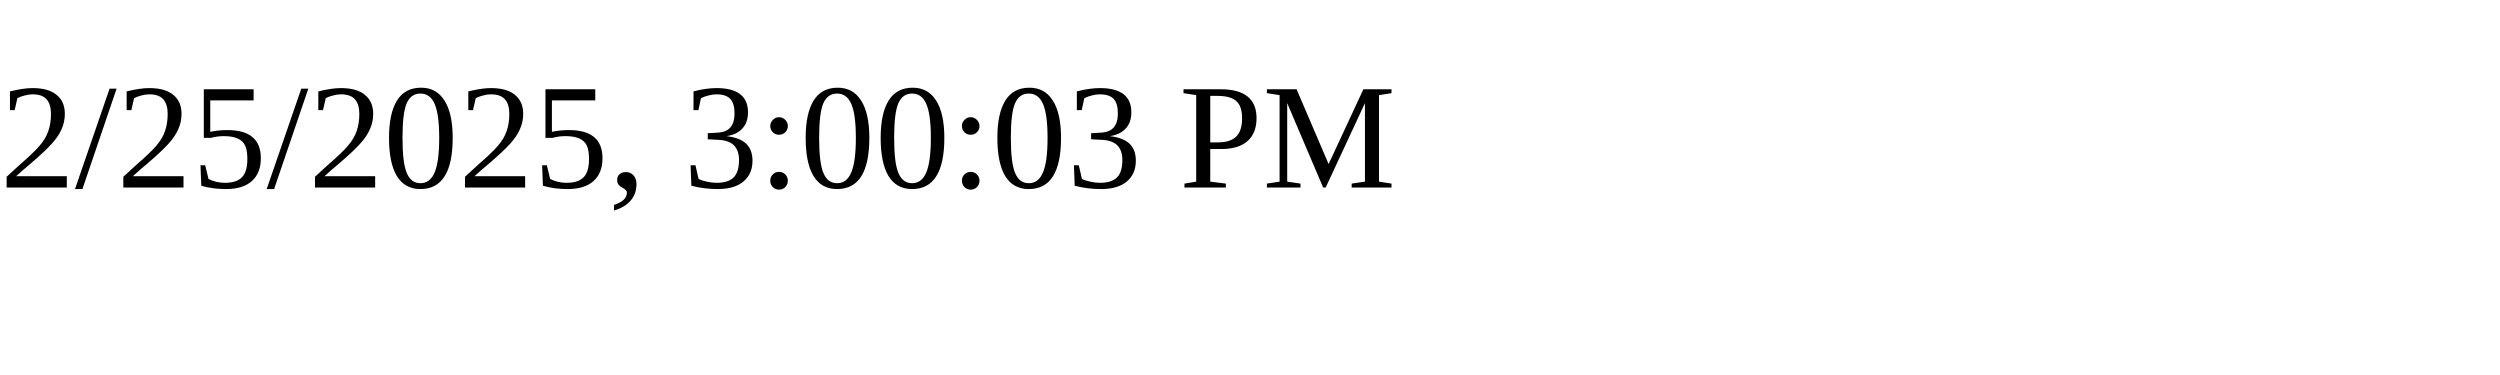
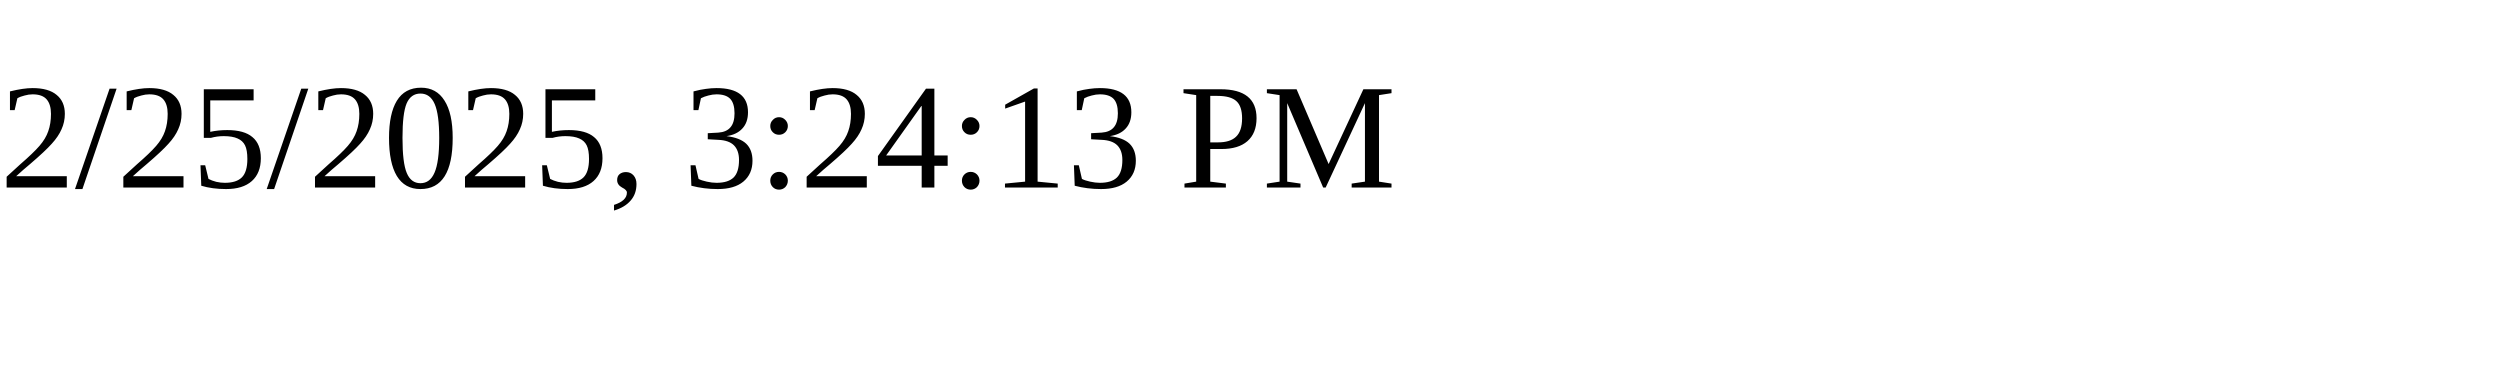
<svg xmlns="http://www.w3.org/2000/svg" height="30" width="200">
-   <text x="0" y="15">2/25/2025, 3:00:03 PM</text>
+   <text x="0" y="15">2/25/2025, 3:24:13 PM</text>
</svg>
